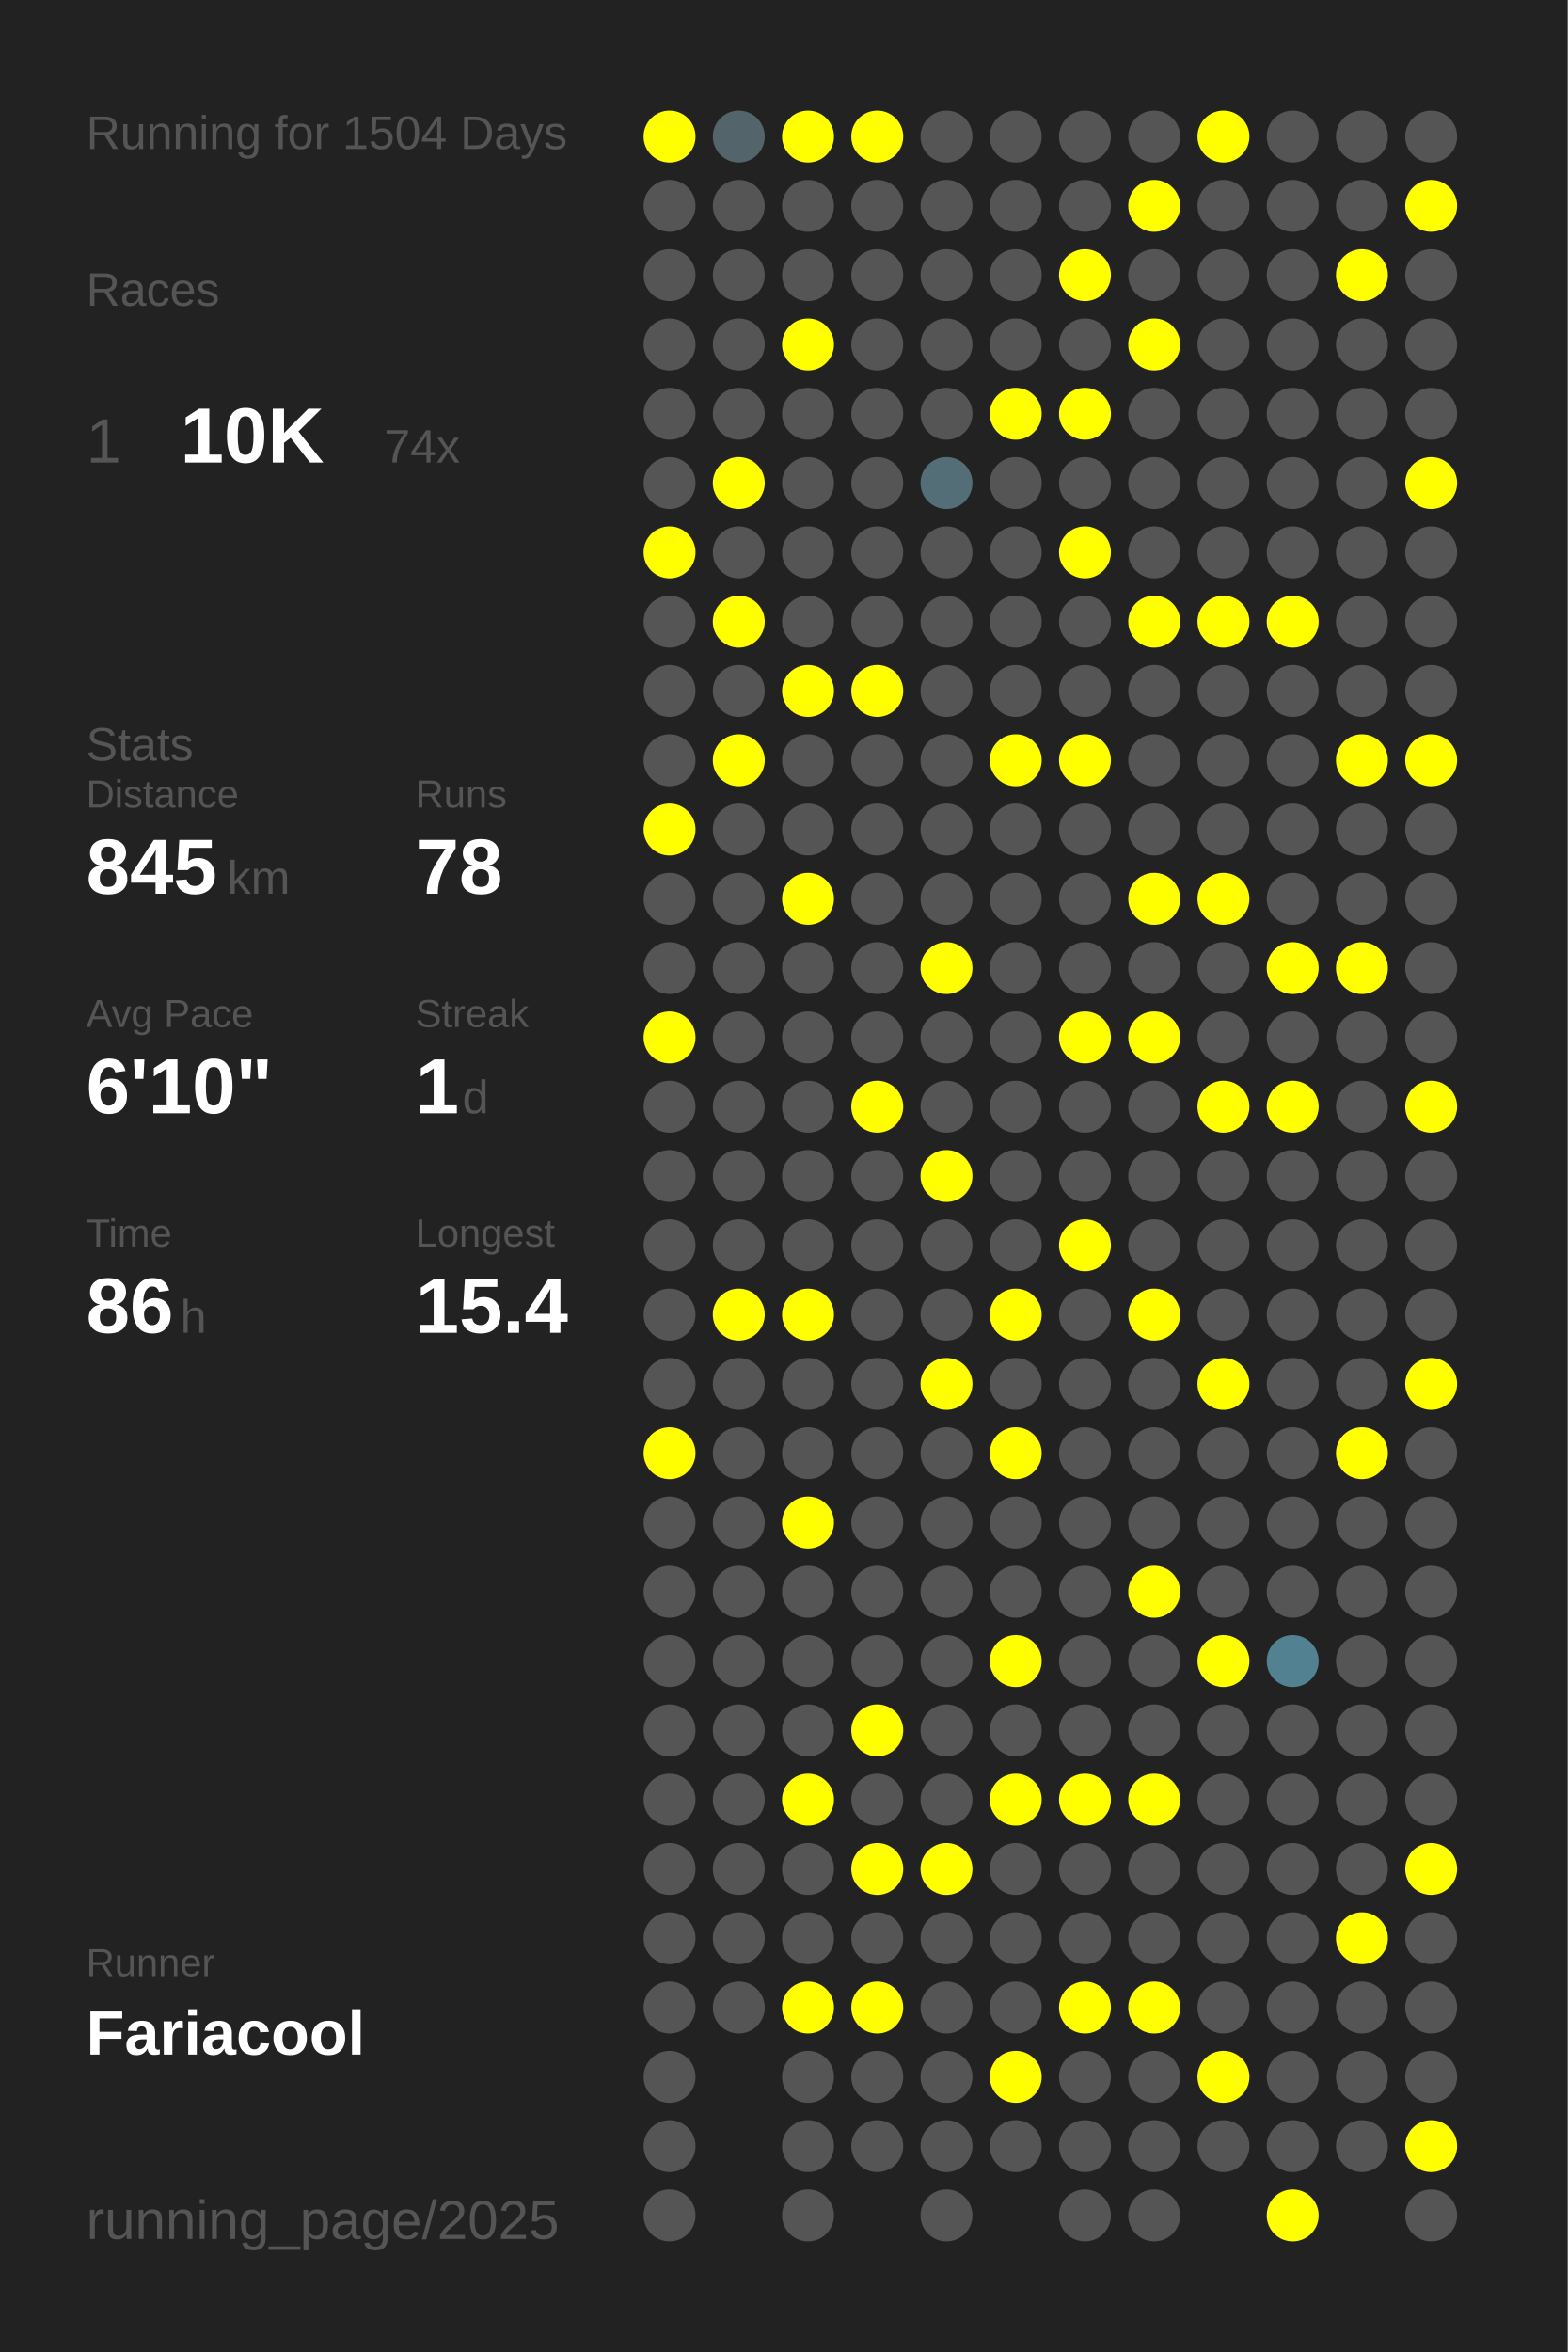
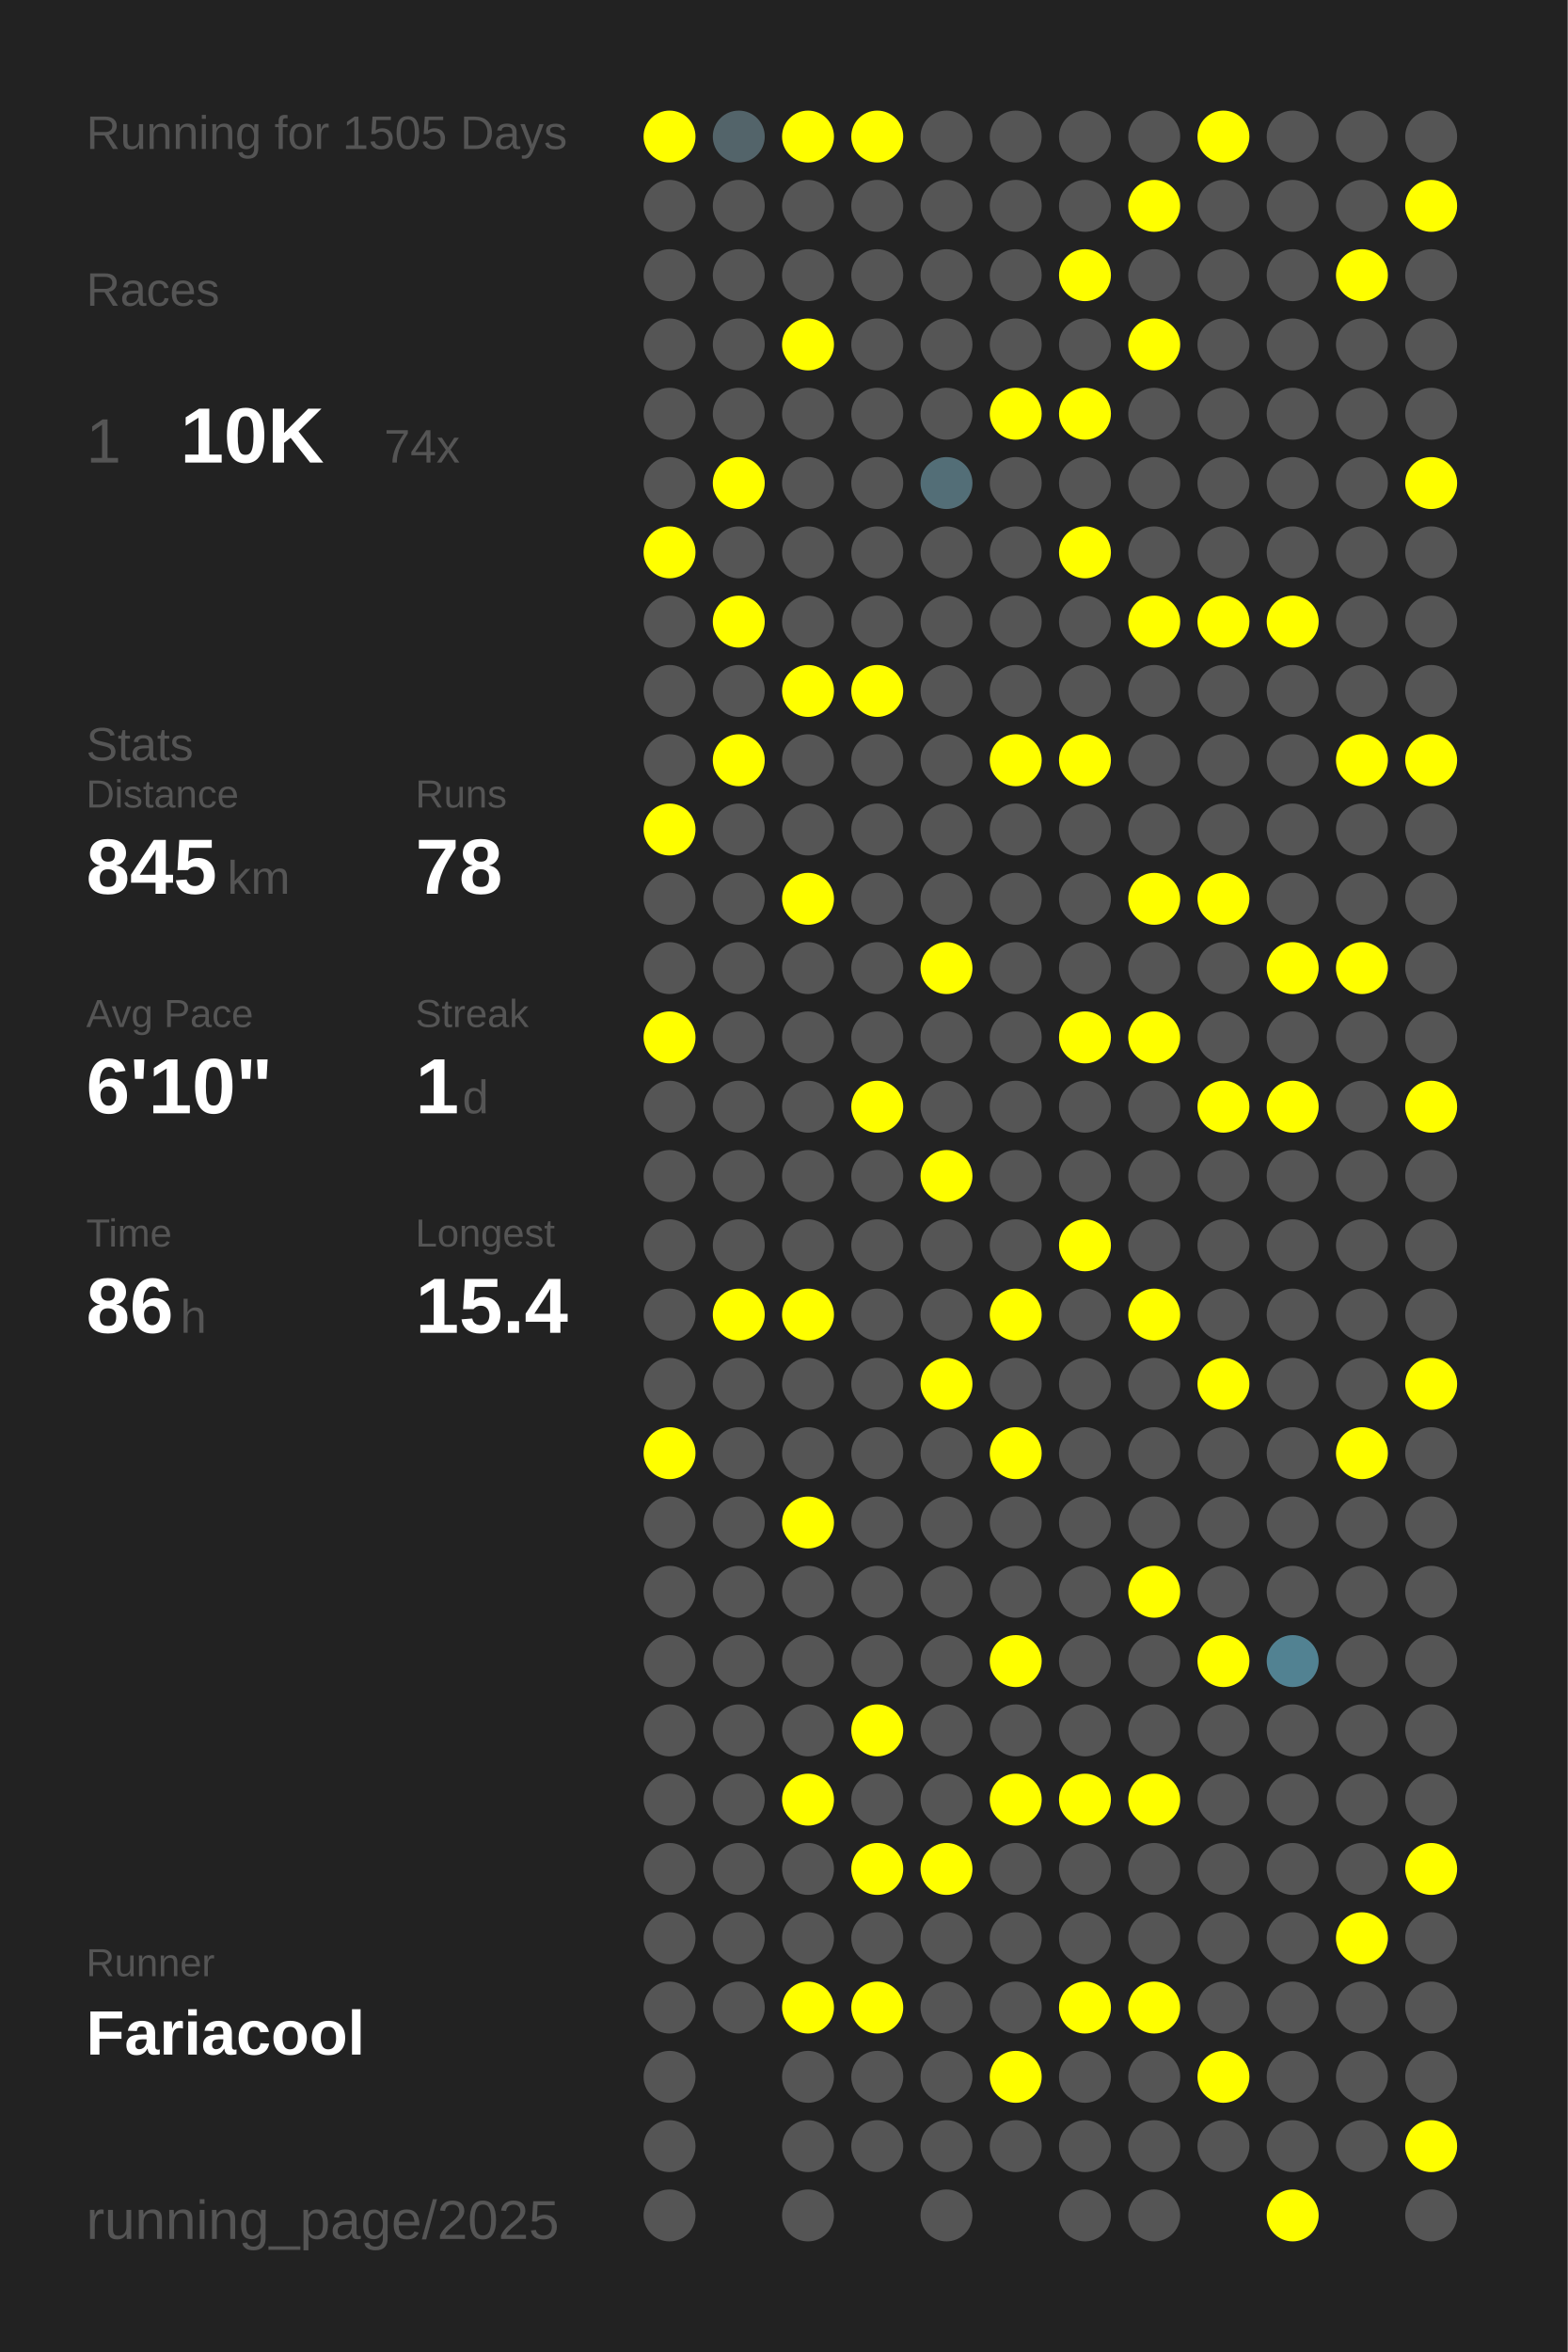
<svg xmlns="http://www.w3.org/2000/svg" baseProfile="full" height="300mm" version="1.1" viewBox="0,0,200,300" width="200mm">
  <defs />
  <rect fill="#222222" height="300" width="200" x="0" y="0" />
-   <text fill="#555555" style="font-size:6px; font-family:Arial;" x="11" y="19">Running for 1504 Days</text>
+   <text fill="#555555" style="font-size:6px; font-family:Arial;" x="11" y="19">Running for 1505 Days</text>
  <text fill="#555555" style="font-size:6px; font-family:Arial;" x="11" y="39">Races</text>
  <text fill="#555555" style="font-size:8px; font-family:Arial;" x="11" y="59">1</text>
  <text fill="#FFFFFF" style="font-size:10px; font-family:Arial; font-weight:bold;" x="23" y="59">10K</text>
  <text fill="#555555" style="font-size:6px; font-family:Arial;" x="49" y="59">74x</text>
  <text fill="#555555" style="font-size:6px; font-family:Arial;" x="11" y="97">Stats</text>
  <text fill="#555555" style="font-size:5px; font-family:Arial;" x="11" y="103">Distance</text>
  <text fill="#FFFFFF" style="font-size:10px; font-family:Arial; font-weight:bold;" x="11" y="114">845</text>
  <text fill="#555555" style="font-size:6px; font-family:Arial;" x="29" y="114">km</text>
  <text fill="#555555" style="font-size:5px; font-family:Arial;" x="53" y="103">Runs</text>
  <text fill="#FFFFFF" style="font-size:10px; font-family:Arial; font-weight:bold;" x="53" y="114">78</text>
  <text fill="#555555" style="font-size:5px; font-family:Arial;" x="11" y="131">Avg Pace</text>
  <text fill="#FFFFFF" style="font-size:10px; font-family:Arial; font-weight:bold;" x="11" y="142">6'10"</text>
  <text fill="#555555" style="font-size:5px; font-family:Arial;" x="53" y="131">Streak</text>
  <text fill="#FFFFFF" style="font-size:10px; font-family:Arial; font-weight:bold;" x="53" y="142">1</text>
  <text fill="#555555" style="font-size:6px; font-family:Arial;" x="59" y="142">d</text>
  <text fill="#555555" style="font-size:5px; font-family:Arial;" x="11" y="159">Time</text>
  <text fill="#FFFFFF" style="font-size:10px; font-family:Arial; font-weight:bold;" x="11" y="170">86</text>
  <text fill="#555555" style="font-size:6px; font-family:Arial;" x="23" y="170">h</text>
  <text fill="#555555" style="font-size:5px; font-family:Arial;" x="53" y="159">Longest</text>
  <text fill="#FFFFFF" style="font-size:10px; font-family:Arial; font-weight:bold;" x="53" y="170">15.4</text>
  <text fill="#555555" style="font-size:5px; font-family:Arial;" x="11" y="252.065">Runner</text>
  <text fill="#FFFFFF" style="font-size:8px; font-family:Arial; font-weight:bold;" x="11" y="262.065">Fariacool</text>
  <text fill="#555555" style="font-size:7px; font-family:Arial;" x="11" y="285.581">running_page/2025</text>
  <circle cx="85.417" cy="17.419" fill="#FFFF00" r="3.312" />
  <circle cx="85.417" cy="26.258" fill="#555555" r="3.312" />
  <circle cx="85.417" cy="35.097" fill="#555555" r="3.312" />
  <circle cx="85.417" cy="43.935" fill="#555555" r="3.312" />
  <circle cx="85.417" cy="52.774" fill="#555555" r="3.312" />
  <circle cx="85.417" cy="61.613" fill="#555555" r="3.312" />
  <circle cx="85.417" cy="70.452" fill="#FFFF00" r="3.312" />
  <circle cx="85.417" cy="79.29" fill="#555555" r="3.312" />
  <circle cx="85.417" cy="88.129" fill="#555555" r="3.312" />
  <circle cx="85.417" cy="96.968" fill="#555555" r="3.312" />
  <circle cx="85.417" cy="105.806" fill="#FFFF00" r="3.312" />
  <circle cx="85.417" cy="114.645" fill="#555555" r="3.312" />
  <circle cx="85.417" cy="123.484" fill="#555555" r="3.312" />
  <circle cx="85.417" cy="132.323" fill="#FFFF00" r="3.312" />
  <circle cx="85.417" cy="141.161" fill="#555555" r="3.312" />
  <circle cx="85.417" cy="150" fill="#555555" r="3.312" />
  <circle cx="85.417" cy="158.839" fill="#555555" r="3.312" />
  <circle cx="85.417" cy="167.677" fill="#555555" r="3.312" />
  <circle cx="85.417" cy="176.516" fill="#555555" r="3.312" />
  <circle cx="85.417" cy="185.355" fill="#FFFF00" r="3.312" />
  <circle cx="85.417" cy="194.194" fill="#555555" r="3.312" />
  <circle cx="85.417" cy="203.032" fill="#555555" r="3.312" />
  <circle cx="85.417" cy="211.871" fill="#555555" r="3.312" />
  <circle cx="85.417" cy="220.71" fill="#555555" r="3.312" />
  <circle cx="85.417" cy="229.548" fill="#555555" r="3.312" />
  <circle cx="85.417" cy="238.387" fill="#555555" r="3.312" />
  <circle cx="85.417" cy="247.226" fill="#555555" r="3.312" />
  <circle cx="85.417" cy="256.065" fill="#555555" r="3.312" />
  <circle cx="85.417" cy="264.903" fill="#555555" r="3.312" />
  <circle cx="85.417" cy="273.742" fill="#555555" r="3.312" />
  <circle cx="85.417" cy="282.581" fill="#555555" r="3.312" />
  <circle cx="94.25" cy="17.419" fill="#53646a" r="3.312" />
  <circle cx="94.25" cy="26.258" fill="#555555" r="3.312" />
  <circle cx="94.25" cy="35.097" fill="#555555" r="3.312" />
  <circle cx="94.25" cy="43.935" fill="#555555" r="3.312" />
  <circle cx="94.25" cy="52.774" fill="#555555" r="3.312" />
  <circle cx="94.25" cy="61.613" fill="#FFFF00" r="3.312" />
  <circle cx="94.25" cy="70.452" fill="#555555" r="3.312" />
  <circle cx="94.25" cy="79.29" fill="#FFFF00" r="3.312" />
  <circle cx="94.25" cy="88.129" fill="#555555" r="3.312" />
  <circle cx="94.25" cy="96.968" fill="#FFFF00" r="3.312" />
  <circle cx="94.25" cy="105.806" fill="#555555" r="3.312" />
  <circle cx="94.25" cy="114.645" fill="#555555" r="3.312" />
  <circle cx="94.25" cy="123.484" fill="#555555" r="3.312" />
  <circle cx="94.25" cy="132.323" fill="#555555" r="3.312" />
  <circle cx="94.25" cy="141.161" fill="#555555" r="3.312" />
  <circle cx="94.25" cy="150" fill="#555555" r="3.312" />
  <circle cx="94.25" cy="158.839" fill="#555555" r="3.312" />
  <circle cx="94.25" cy="167.677" fill="#FFFF00" r="3.312" />
  <circle cx="94.25" cy="176.516" fill="#555555" r="3.312" />
  <circle cx="94.25" cy="185.355" fill="#555555" r="3.312" />
  <circle cx="94.25" cy="194.194" fill="#555555" r="3.312" />
  <circle cx="94.25" cy="203.032" fill="#555555" r="3.312" />
  <circle cx="94.25" cy="211.871" fill="#555555" r="3.312" />
  <circle cx="94.25" cy="220.71" fill="#555555" r="3.312" />
  <circle cx="94.25" cy="229.548" fill="#555555" r="3.312" />
  <circle cx="94.25" cy="238.387" fill="#555555" r="3.312" />
  <circle cx="94.25" cy="247.226" fill="#555555" r="3.312" />
  <circle cx="94.25" cy="256.065" fill="#555555" r="3.312" />
  <circle cx="103.083" cy="17.419" fill="#FFFF00" r="3.312" />
  <circle cx="103.083" cy="26.258" fill="#555555" r="3.312" />
  <circle cx="103.083" cy="35.097" fill="#555555" r="3.312" />
  <circle cx="103.083" cy="43.935" fill="#FFFF00" r="3.312" />
  <circle cx="103.083" cy="52.774" fill="#555555" r="3.312" />
  <circle cx="103.083" cy="61.613" fill="#555555" r="3.312" />
  <circle cx="103.083" cy="70.452" fill="#555555" r="3.312" />
  <circle cx="103.083" cy="79.29" fill="#555555" r="3.312" />
  <circle cx="103.083" cy="88.129" fill="#FFFF00" r="3.312" />
  <circle cx="103.083" cy="96.968" fill="#555555" r="3.312" />
  <circle cx="103.083" cy="105.806" fill="#555555" r="3.312" />
  <circle cx="103.083" cy="114.645" fill="#FFFF00" r="3.312" />
  <circle cx="103.083" cy="123.484" fill="#555555" r="3.312" />
  <circle cx="103.083" cy="132.323" fill="#555555" r="3.312" />
  <circle cx="103.083" cy="141.161" fill="#555555" r="3.312" />
  <circle cx="103.083" cy="150" fill="#555555" r="3.312" />
  <circle cx="103.083" cy="158.839" fill="#555555" r="3.312" />
  <circle cx="103.083" cy="167.677" fill="#FFFF00" r="3.312" />
  <circle cx="103.083" cy="176.516" fill="#555555" r="3.312" />
  <circle cx="103.083" cy="185.355" fill="#555555" r="3.312" />
  <circle cx="103.083" cy="194.194" fill="#FFFF00" r="3.312" />
  <circle cx="103.083" cy="203.032" fill="#555555" r="3.312" />
  <circle cx="103.083" cy="211.871" fill="#555555" r="3.312" />
  <circle cx="103.083" cy="220.71" fill="#555555" r="3.312" />
  <circle cx="103.083" cy="229.548" fill="#FFFF00" r="3.312" />
  <circle cx="103.083" cy="238.387" fill="#555555" r="3.312" />
  <circle cx="103.083" cy="247.226" fill="#555555" r="3.312" />
  <circle cx="103.083" cy="256.065" fill="#FFFF00" r="3.312" />
  <circle cx="103.083" cy="264.903" fill="#555555" r="3.312" />
  <circle cx="103.083" cy="273.742" fill="#555555" r="3.312" />
  <circle cx="103.083" cy="282.581" fill="#555555" r="3.312" />
  <circle cx="111.917" cy="17.419" fill="#FFFF00" r="3.312" />
  <circle cx="111.917" cy="26.258" fill="#555555" r="3.312" />
  <circle cx="111.917" cy="35.097" fill="#555555" r="3.312" />
  <circle cx="111.917" cy="43.935" fill="#555555" r="3.312" />
  <circle cx="111.917" cy="52.774" fill="#555555" r="3.312" />
  <circle cx="111.917" cy="61.613" fill="#555555" r="3.312" />
  <circle cx="111.917" cy="70.452" fill="#555555" r="3.312" />
  <circle cx="111.917" cy="79.29" fill="#555555" r="3.312" />
  <circle cx="111.917" cy="88.129" fill="#FFFF00" r="3.312" />
  <circle cx="111.917" cy="96.968" fill="#555555" r="3.312" />
  <circle cx="111.917" cy="105.806" fill="#555555" r="3.312" />
  <circle cx="111.917" cy="114.645" fill="#555555" r="3.312" />
  <circle cx="111.917" cy="123.484" fill="#555555" r="3.312" />
  <circle cx="111.917" cy="132.323" fill="#555555" r="3.312" />
  <circle cx="111.917" cy="141.161" fill="#FFFF00" r="3.312" />
  <circle cx="111.917" cy="150" fill="#555555" r="3.312" />
  <circle cx="111.917" cy="158.839" fill="#555555" r="3.312" />
  <circle cx="111.917" cy="167.677" fill="#555555" r="3.312" />
  <circle cx="111.917" cy="176.516" fill="#555555" r="3.312" />
  <circle cx="111.917" cy="185.355" fill="#555555" r="3.312" />
  <circle cx="111.917" cy="194.194" fill="#555555" r="3.312" />
  <circle cx="111.917" cy="203.032" fill="#555555" r="3.312" />
  <circle cx="111.917" cy="211.871" fill="#555555" r="3.312" />
  <circle cx="111.917" cy="220.71" fill="#FFFF00" r="3.312" />
  <circle cx="111.917" cy="229.548" fill="#555555" r="3.312" />
  <circle cx="111.917" cy="238.387" fill="#FFFF00" r="3.312" />
  <circle cx="111.917" cy="247.226" fill="#555555" r="3.312" />
  <circle cx="111.917" cy="256.065" fill="#FFFF00" r="3.312" />
  <circle cx="111.917" cy="264.903" fill="#555555" r="3.312" />
  <circle cx="111.917" cy="273.742" fill="#555555" r="3.312" />
  <circle cx="120.75" cy="17.419" fill="#555555" r="3.312" />
  <circle cx="120.75" cy="26.258" fill="#555555" r="3.312" />
  <circle cx="120.75" cy="35.097" fill="#555555" r="3.312" />
  <circle cx="120.75" cy="43.935" fill="#555555" r="3.312" />
  <circle cx="120.75" cy="52.774" fill="#555555" r="3.312" />
  <circle cx="120.75" cy="61.613" fill="#536e77" r="3.312" />
  <circle cx="120.75" cy="70.452" fill="#555555" r="3.312" />
  <circle cx="120.75" cy="79.29" fill="#555555" r="3.312" />
  <circle cx="120.75" cy="88.129" fill="#555555" r="3.312" />
  <circle cx="120.75" cy="96.968" fill="#555555" r="3.312" />
  <circle cx="120.75" cy="105.806" fill="#555555" r="3.312" />
  <circle cx="120.75" cy="114.645" fill="#555555" r="3.312" />
  <circle cx="120.75" cy="123.484" fill="#FFFF00" r="3.312" />
  <circle cx="120.75" cy="132.323" fill="#555555" r="3.312" />
  <circle cx="120.75" cy="141.161" fill="#555555" r="3.312" />
  <circle cx="120.75" cy="150" fill="#FFFF00" r="3.312" />
  <circle cx="120.75" cy="158.839" fill="#555555" r="3.312" />
  <circle cx="120.75" cy="167.677" fill="#555555" r="3.312" />
  <circle cx="120.75" cy="176.516" fill="#FFFF00" r="3.312" />
  <circle cx="120.75" cy="185.355" fill="#555555" r="3.312" />
  <circle cx="120.75" cy="194.194" fill="#555555" r="3.312" />
  <circle cx="120.75" cy="203.032" fill="#555555" r="3.312" />
  <circle cx="120.75" cy="211.871" fill="#555555" r="3.312" />
  <circle cx="120.75" cy="220.71" fill="#555555" r="3.312" />
  <circle cx="120.75" cy="229.548" fill="#555555" r="3.312" />
  <circle cx="120.75" cy="238.387" fill="#FFFF00" r="3.312" />
  <circle cx="120.75" cy="247.226" fill="#555555" r="3.312" />
  <circle cx="120.75" cy="256.065" fill="#555555" r="3.312" />
  <circle cx="120.75" cy="264.903" fill="#555555" r="3.312" />
  <circle cx="120.75" cy="273.742" fill="#555555" r="3.312" />
  <circle cx="120.75" cy="282.581" fill="#555555" r="3.312" />
  <circle cx="129.583" cy="17.419" fill="#555555" r="3.312" />
  <circle cx="129.583" cy="26.258" fill="#555555" r="3.312" />
  <circle cx="129.583" cy="35.097" fill="#555555" r="3.312" />
  <circle cx="129.583" cy="43.935" fill="#555555" r="3.312" />
  <circle cx="129.583" cy="52.774" fill="#FFFF00" r="3.312" />
  <circle cx="129.583" cy="61.613" fill="#555555" r="3.312" />
  <circle cx="129.583" cy="70.452" fill="#555555" r="3.312" />
  <circle cx="129.583" cy="79.29" fill="#555555" r="3.312" />
  <circle cx="129.583" cy="88.129" fill="#555555" r="3.312" />
  <circle cx="129.583" cy="96.968" fill="#FFFF00" r="3.312" />
  <circle cx="129.583" cy="105.806" fill="#555555" r="3.312" />
  <circle cx="129.583" cy="114.645" fill="#555555" r="3.312" />
  <circle cx="129.583" cy="123.484" fill="#555555" r="3.312" />
  <circle cx="129.583" cy="132.323" fill="#555555" r="3.312" />
  <circle cx="129.583" cy="141.161" fill="#555555" r="3.312" />
  <circle cx="129.583" cy="150" fill="#555555" r="3.312" />
  <circle cx="129.583" cy="158.839" fill="#555555" r="3.312" />
  <circle cx="129.583" cy="167.677" fill="#FFFF00" r="3.312" />
  <circle cx="129.583" cy="176.516" fill="#555555" r="3.312" />
  <circle cx="129.583" cy="185.355" fill="#FFFF00" r="3.312" />
  <circle cx="129.583" cy="194.194" fill="#555555" r="3.312" />
  <circle cx="129.583" cy="203.032" fill="#555555" r="3.312" />
  <circle cx="129.583" cy="211.871" fill="#FFFF00" r="3.312" />
  <circle cx="129.583" cy="220.71" fill="#555555" r="3.312" />
  <circle cx="129.583" cy="229.548" fill="#FFFF00" r="3.312" />
  <circle cx="129.583" cy="238.387" fill="#555555" r="3.312" />
  <circle cx="129.583" cy="247.226" fill="#555555" r="3.312" />
  <circle cx="129.583" cy="256.065" fill="#555555" r="3.312" />
  <circle cx="129.583" cy="264.903" fill="#FFFF00" r="3.312" />
  <circle cx="129.583" cy="273.742" fill="#555555" r="3.312" />
  <circle cx="138.417" cy="17.419" fill="#555555" r="3.312" />
  <circle cx="138.417" cy="26.258" fill="#555555" r="3.312" />
  <circle cx="138.417" cy="35.097" fill="#FFFF00" r="3.312" />
  <circle cx="138.417" cy="43.935" fill="#555555" r="3.312" />
  <circle cx="138.417" cy="52.774" fill="#FFFF00" r="3.312" />
  <circle cx="138.417" cy="61.613" fill="#555555" r="3.312" />
  <circle cx="138.417" cy="70.452" fill="#FFFF00" r="3.312" />
  <circle cx="138.417" cy="79.29" fill="#555555" r="3.312" />
  <circle cx="138.417" cy="88.129" fill="#555555" r="3.312" />
  <circle cx="138.417" cy="96.968" fill="#FFFF00" r="3.312" />
  <circle cx="138.417" cy="105.806" fill="#555555" r="3.312" />
  <circle cx="138.417" cy="114.645" fill="#555555" r="3.312" />
  <circle cx="138.417" cy="123.484" fill="#555555" r="3.312" />
  <circle cx="138.417" cy="132.323" fill="#FFFF00" r="3.312" />
  <circle cx="138.417" cy="141.161" fill="#555555" r="3.312" />
  <circle cx="138.417" cy="150" fill="#555555" r="3.312" />
  <circle cx="138.417" cy="158.839" fill="#FFFF00" r="3.312" />
  <circle cx="138.417" cy="167.677" fill="#555555" r="3.312" />
  <circle cx="138.417" cy="176.516" fill="#555555" r="3.312" />
  <circle cx="138.417" cy="185.355" fill="#555555" r="3.312" />
  <circle cx="138.417" cy="194.194" fill="#555555" r="3.312" />
  <circle cx="138.417" cy="203.032" fill="#555555" r="3.312" />
  <circle cx="138.417" cy="211.871" fill="#555555" r="3.312" />
  <circle cx="138.417" cy="220.71" fill="#555555" r="3.312" />
  <circle cx="138.417" cy="229.548" fill="#FFFF00" r="3.312" />
  <circle cx="138.417" cy="238.387" fill="#555555" r="3.312" />
  <circle cx="138.417" cy="247.226" fill="#555555" r="3.312" />
  <circle cx="138.417" cy="256.065" fill="#FFFF00" r="3.312" />
  <circle cx="138.417" cy="264.903" fill="#555555" r="3.312" />
  <circle cx="138.417" cy="273.742" fill="#555555" r="3.312" />
  <circle cx="138.417" cy="282.581" fill="#555555" r="3.312" />
  <circle cx="147.25" cy="17.419" fill="#555555" r="3.312" />
  <circle cx="147.25" cy="26.258" fill="#FFFF00" r="3.312" />
  <circle cx="147.25" cy="35.097" fill="#555555" r="3.312" />
  <circle cx="147.25" cy="43.935" fill="#FFFF00" r="3.312" />
  <circle cx="147.25" cy="52.774" fill="#555555" r="3.312" />
  <circle cx="147.25" cy="61.613" fill="#555555" r="3.312" />
  <circle cx="147.25" cy="70.452" fill="#555555" r="3.312" />
  <circle cx="147.25" cy="79.29" fill="#FFFF00" r="3.312" />
  <circle cx="147.25" cy="88.129" fill="#555555" r="3.312" />
  <circle cx="147.25" cy="96.968" fill="#555555" r="3.312" />
  <circle cx="147.25" cy="105.806" fill="#555555" r="3.312" />
  <circle cx="147.25" cy="114.645" fill="#FFFF00" r="3.312" />
  <circle cx="147.25" cy="123.484" fill="#555555" r="3.312" />
  <circle cx="147.25" cy="132.323" fill="#FFFF00" r="3.312" />
  <circle cx="147.25" cy="141.161" fill="#555555" r="3.312" />
  <circle cx="147.25" cy="150" fill="#555555" r="3.312" />
  <circle cx="147.25" cy="158.839" fill="#555555" r="3.312" />
  <circle cx="147.25" cy="167.677" fill="#FFFF00" r="3.312" />
  <circle cx="147.25" cy="176.516" fill="#555555" r="3.312" />
  <circle cx="147.25" cy="185.355" fill="#555555" r="3.312" />
  <circle cx="147.25" cy="194.194" fill="#555555" r="3.312" />
  <circle cx="147.25" cy="203.032" fill="#FFFF00" r="3.312" />
  <circle cx="147.25" cy="211.871" fill="#555555" r="3.312" />
  <circle cx="147.25" cy="220.71" fill="#555555" r="3.312" />
  <circle cx="147.25" cy="229.548" fill="#FFFF00" r="3.312" />
  <circle cx="147.25" cy="238.387" fill="#555555" r="3.312" />
  <circle cx="147.25" cy="247.226" fill="#555555" r="3.312" />
  <circle cx="147.25" cy="256.065" fill="#FFFF00" r="3.312" />
  <circle cx="147.25" cy="264.903" fill="#555555" r="3.312" />
  <circle cx="147.25" cy="273.742" fill="#555555" r="3.312" />
  <circle cx="147.25" cy="282.581" fill="#555555" r="3.312" />
  <circle cx="156.083" cy="17.419" fill="#FFFF00" r="3.312" />
  <circle cx="156.083" cy="26.258" fill="#555555" r="3.312" />
  <circle cx="156.083" cy="35.097" fill="#555555" r="3.312" />
  <circle cx="156.083" cy="43.935" fill="#555555" r="3.312" />
  <circle cx="156.083" cy="52.774" fill="#555555" r="3.312" />
  <circle cx="156.083" cy="61.613" fill="#555555" r="3.312" />
  <circle cx="156.083" cy="70.452" fill="#555555" r="3.312" />
  <circle cx="156.083" cy="79.29" fill="#FFFF00" r="3.312" />
  <circle cx="156.083" cy="88.129" fill="#555555" r="3.312" />
  <circle cx="156.083" cy="96.968" fill="#555555" r="3.312" />
  <circle cx="156.083" cy="105.806" fill="#555555" r="3.312" />
  <circle cx="156.083" cy="114.645" fill="#FFFF00" r="3.312" />
  <circle cx="156.083" cy="123.484" fill="#555555" r="3.312" />
  <circle cx="156.083" cy="132.323" fill="#555555" r="3.312" />
  <circle cx="156.083" cy="141.161" fill="#FFFF00" r="3.312" />
  <circle cx="156.083" cy="150" fill="#555555" r="3.312" />
  <circle cx="156.083" cy="158.839" fill="#555555" r="3.312" />
  <circle cx="156.083" cy="167.677" fill="#555555" r="3.312" />
  <circle cx="156.083" cy="176.516" fill="#FFFF00" r="3.312" />
  <circle cx="156.083" cy="185.355" fill="#555555" r="3.312" />
  <circle cx="156.083" cy="194.194" fill="#555555" r="3.312" />
  <circle cx="156.083" cy="203.032" fill="#555555" r="3.312" />
  <circle cx="156.083" cy="211.871" fill="#FFFF00" r="3.312" />
  <circle cx="156.083" cy="220.71" fill="#555555" r="3.312" />
  <circle cx="156.083" cy="229.548" fill="#555555" r="3.312" />
  <circle cx="156.083" cy="238.387" fill="#555555" r="3.312" />
  <circle cx="156.083" cy="247.226" fill="#555555" r="3.312" />
  <circle cx="156.083" cy="256.065" fill="#555555" r="3.312" />
  <circle cx="156.083" cy="264.903" fill="#FFFF00" r="3.312" />
  <circle cx="156.083" cy="273.742" fill="#555555" r="3.312" />
  <circle cx="164.917" cy="17.419" fill="#555555" r="3.312" />
  <circle cx="164.917" cy="26.258" fill="#555555" r="3.312" />
  <circle cx="164.917" cy="35.097" fill="#555555" r="3.312" />
  <circle cx="164.917" cy="43.935" fill="#555555" r="3.312" />
  <circle cx="164.917" cy="52.774" fill="#555555" r="3.312" />
  <circle cx="164.917" cy="61.613" fill="#555555" r="3.312" />
  <circle cx="164.917" cy="70.452" fill="#555555" r="3.312" />
  <circle cx="164.917" cy="79.29" fill="#FFFF00" r="3.312" />
  <circle cx="164.917" cy="88.129" fill="#555555" r="3.312" />
  <circle cx="164.917" cy="96.968" fill="#555555" r="3.312" />
  <circle cx="164.917" cy="105.806" fill="#555555" r="3.312" />
  <circle cx="164.917" cy="114.645" fill="#555555" r="3.312" />
  <circle cx="164.917" cy="123.484" fill="#FFFF00" r="3.312" />
  <circle cx="164.917" cy="132.323" fill="#555555" r="3.312" />
  <circle cx="164.917" cy="141.161" fill="#FFFF00" r="3.312" />
  <circle cx="164.917" cy="150" fill="#555555" r="3.312" />
  <circle cx="164.917" cy="158.839" fill="#555555" r="3.312" />
  <circle cx="164.917" cy="167.677" fill="#555555" r="3.312" />
  <circle cx="164.917" cy="176.516" fill="#555555" r="3.312" />
  <circle cx="164.917" cy="185.355" fill="#555555" r="3.312" />
  <circle cx="164.917" cy="194.194" fill="#555555" r="3.312" />
  <circle cx="164.917" cy="203.032" fill="#555555" r="3.312" />
  <circle cx="164.917" cy="211.871" fill="#528292" r="3.312" />
  <circle cx="164.917" cy="220.71" fill="#555555" r="3.312" />
  <circle cx="164.917" cy="229.548" fill="#555555" r="3.312" />
  <circle cx="164.917" cy="238.387" fill="#555555" r="3.312" />
  <circle cx="164.917" cy="247.226" fill="#555555" r="3.312" />
  <circle cx="164.917" cy="256.065" fill="#555555" r="3.312" />
  <circle cx="164.917" cy="264.903" fill="#555555" r="3.312" />
  <circle cx="164.917" cy="273.742" fill="#555555" r="3.312" />
  <circle cx="164.917" cy="282.581" fill="#FFFF00" r="3.312" />
  <circle cx="173.75" cy="17.419" fill="#555555" r="3.312" />
  <circle cx="173.75" cy="26.258" fill="#555555" r="3.312" />
  <circle cx="173.75" cy="35.097" fill="#FFFF00" r="3.312" />
  <circle cx="173.75" cy="43.935" fill="#555555" r="3.312" />
  <circle cx="173.75" cy="52.774" fill="#555555" r="3.312" />
  <circle cx="173.75" cy="61.613" fill="#555555" r="3.312" />
  <circle cx="173.75" cy="70.452" fill="#555555" r="3.312" />
  <circle cx="173.75" cy="79.29" fill="#555555" r="3.312" />
  <circle cx="173.75" cy="88.129" fill="#555555" r="3.312" />
  <circle cx="173.75" cy="96.968" fill="#FFFF00" r="3.312" />
  <circle cx="173.75" cy="105.806" fill="#555555" r="3.312" />
  <circle cx="173.75" cy="114.645" fill="#555555" r="3.312" />
  <circle cx="173.75" cy="123.484" fill="#FFFF00" r="3.312" />
  <circle cx="173.75" cy="132.323" fill="#555555" r="3.312" />
  <circle cx="173.75" cy="141.161" fill="#555555" r="3.312" />
  <circle cx="173.75" cy="150" fill="#555555" r="3.312" />
  <circle cx="173.75" cy="158.839" fill="#555555" r="3.312" />
  <circle cx="173.75" cy="167.677" fill="#555555" r="3.312" />
  <circle cx="173.75" cy="176.516" fill="#555555" r="3.312" />
  <circle cx="173.75" cy="185.355" fill="#FFFF00" r="3.312" />
  <circle cx="173.75" cy="194.194" fill="#555555" r="3.312" />
  <circle cx="173.75" cy="203.032" fill="#555555" r="3.312" />
  <circle cx="173.75" cy="211.871" fill="#555555" r="3.312" />
  <circle cx="173.75" cy="220.71" fill="#555555" r="3.312" />
  <circle cx="173.75" cy="229.548" fill="#555555" r="3.312" />
  <circle cx="173.75" cy="238.387" fill="#555555" r="3.312" />
  <circle cx="173.75" cy="247.226" fill="#FFFF00" r="3.312" />
  <circle cx="173.75" cy="256.065" fill="#555555" r="3.312" />
  <circle cx="173.75" cy="264.903" fill="#555555" r="3.312" />
  <circle cx="173.75" cy="273.742" fill="#555555" r="3.312" />
  <circle cx="182.583" cy="17.419" fill="#555555" r="3.312" />
  <circle cx="182.583" cy="26.258" fill="#FFFF00" r="3.312" />
  <circle cx="182.583" cy="35.097" fill="#555555" r="3.312" />
  <circle cx="182.583" cy="43.935" fill="#555555" r="3.312" />
  <circle cx="182.583" cy="52.774" fill="#555555" r="3.312" />
  <circle cx="182.583" cy="61.613" fill="#FFFF00" r="3.312" />
  <circle cx="182.583" cy="70.452" fill="#555555" r="3.312" />
  <circle cx="182.583" cy="79.29" fill="#555555" r="3.312" />
  <circle cx="182.583" cy="88.129" fill="#555555" r="3.312" />
  <circle cx="182.583" cy="96.968" fill="#FFFF00" r="3.312" />
  <circle cx="182.583" cy="105.806" fill="#555555" r="3.312" />
  <circle cx="182.583" cy="114.645" fill="#555555" r="3.312" />
  <circle cx="182.583" cy="123.484" fill="#555555" r="3.312" />
  <circle cx="182.583" cy="132.323" fill="#555555" r="3.312" />
  <circle cx="182.583" cy="141.161" fill="#FFFF00" r="3.312" />
  <circle cx="182.583" cy="150" fill="#555555" r="3.312" />
  <circle cx="182.583" cy="158.839" fill="#555555" r="3.312" />
  <circle cx="182.583" cy="167.677" fill="#555555" r="3.312" />
  <circle cx="182.583" cy="176.516" fill="#FFFF00" r="3.312" />
  <circle cx="182.583" cy="185.355" fill="#555555" r="3.312" />
  <circle cx="182.583" cy="194.194" fill="#555555" r="3.312" />
  <circle cx="182.583" cy="203.032" fill="#555555" r="3.312" />
  <circle cx="182.583" cy="211.871" fill="#555555" r="3.312" />
  <circle cx="182.583" cy="220.71" fill="#555555" r="3.312" />
  <circle cx="182.583" cy="229.548" fill="#555555" r="3.312" />
  <circle cx="182.583" cy="238.387" fill="#FFFF00" r="3.312" />
  <circle cx="182.583" cy="247.226" fill="#555555" r="3.312" />
  <circle cx="182.583" cy="256.065" fill="#555555" r="3.312" />
  <circle cx="182.583" cy="264.903" fill="#555555" r="3.312" />
  <circle cx="182.583" cy="273.742" fill="#FFFF00" r="3.312" />
  <circle cx="182.583" cy="282.581" fill="#555555" r="3.312" />
</svg>
